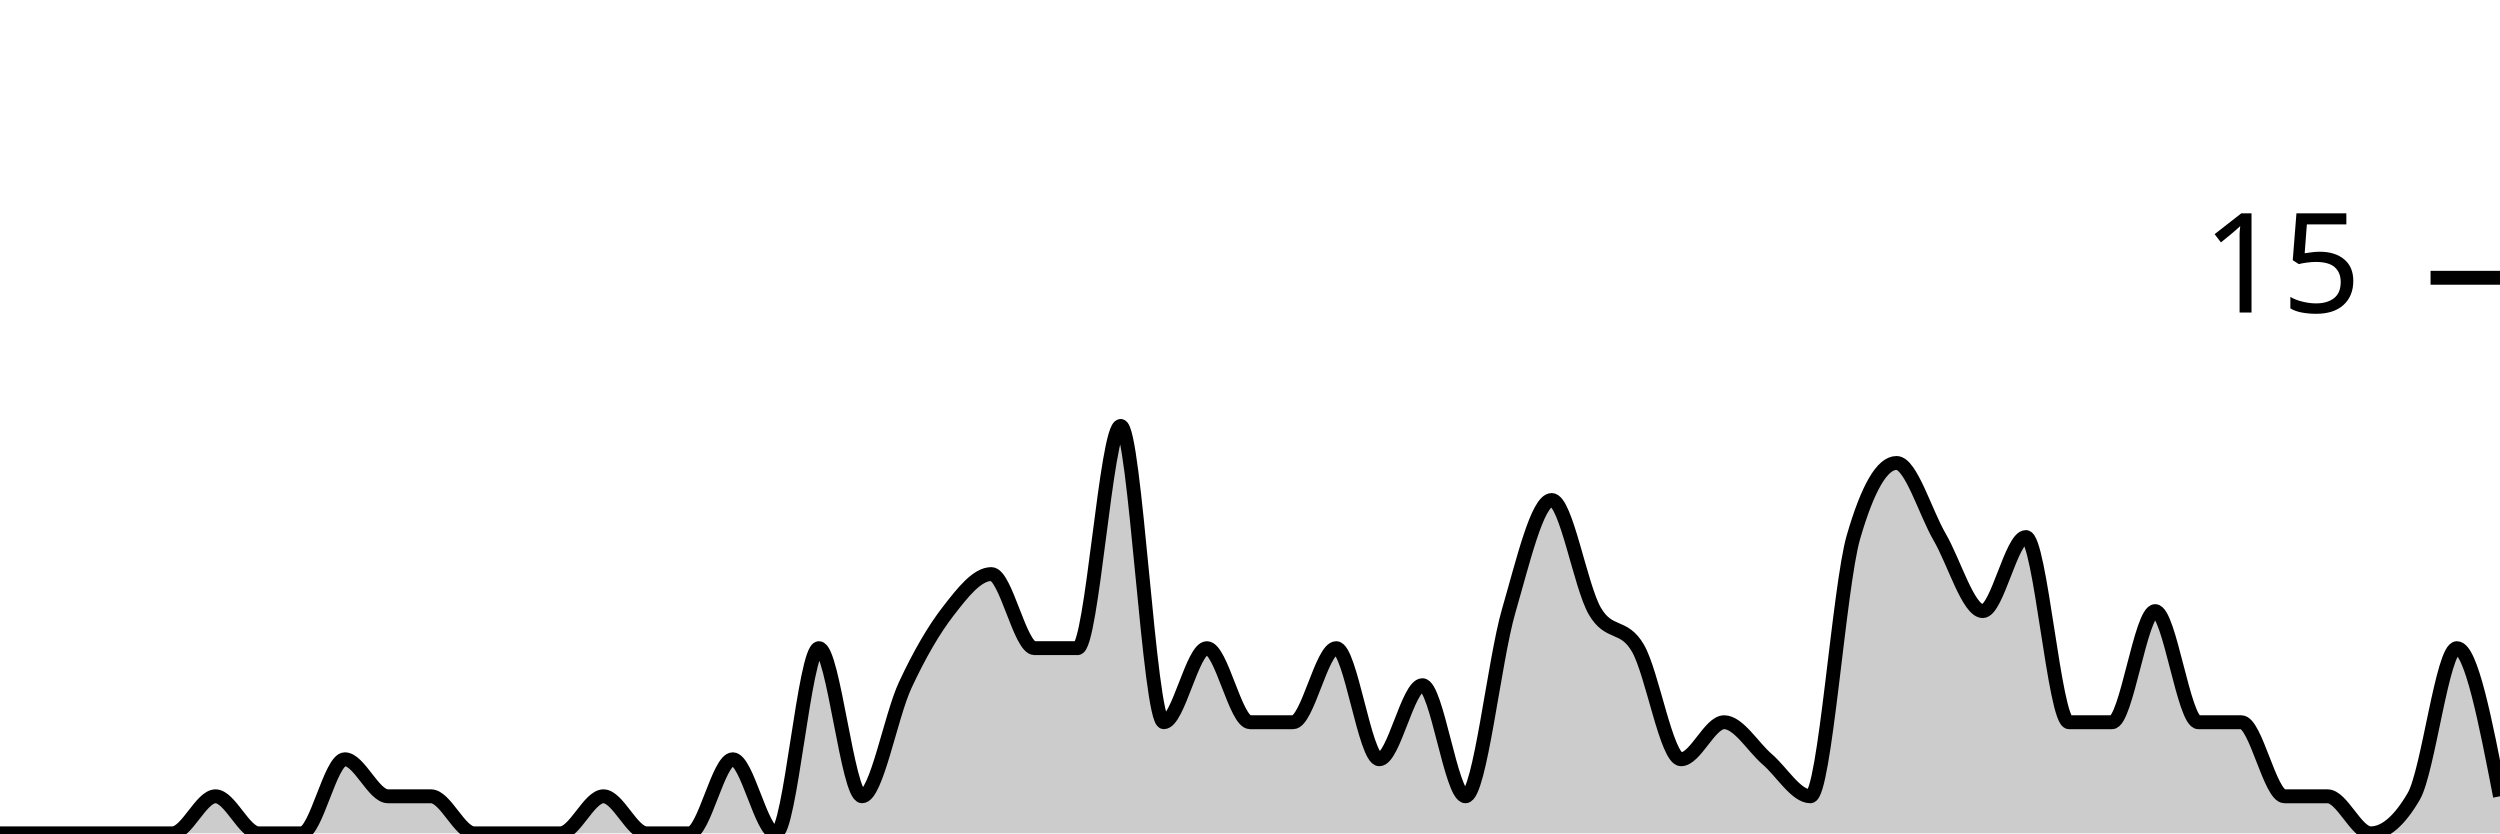
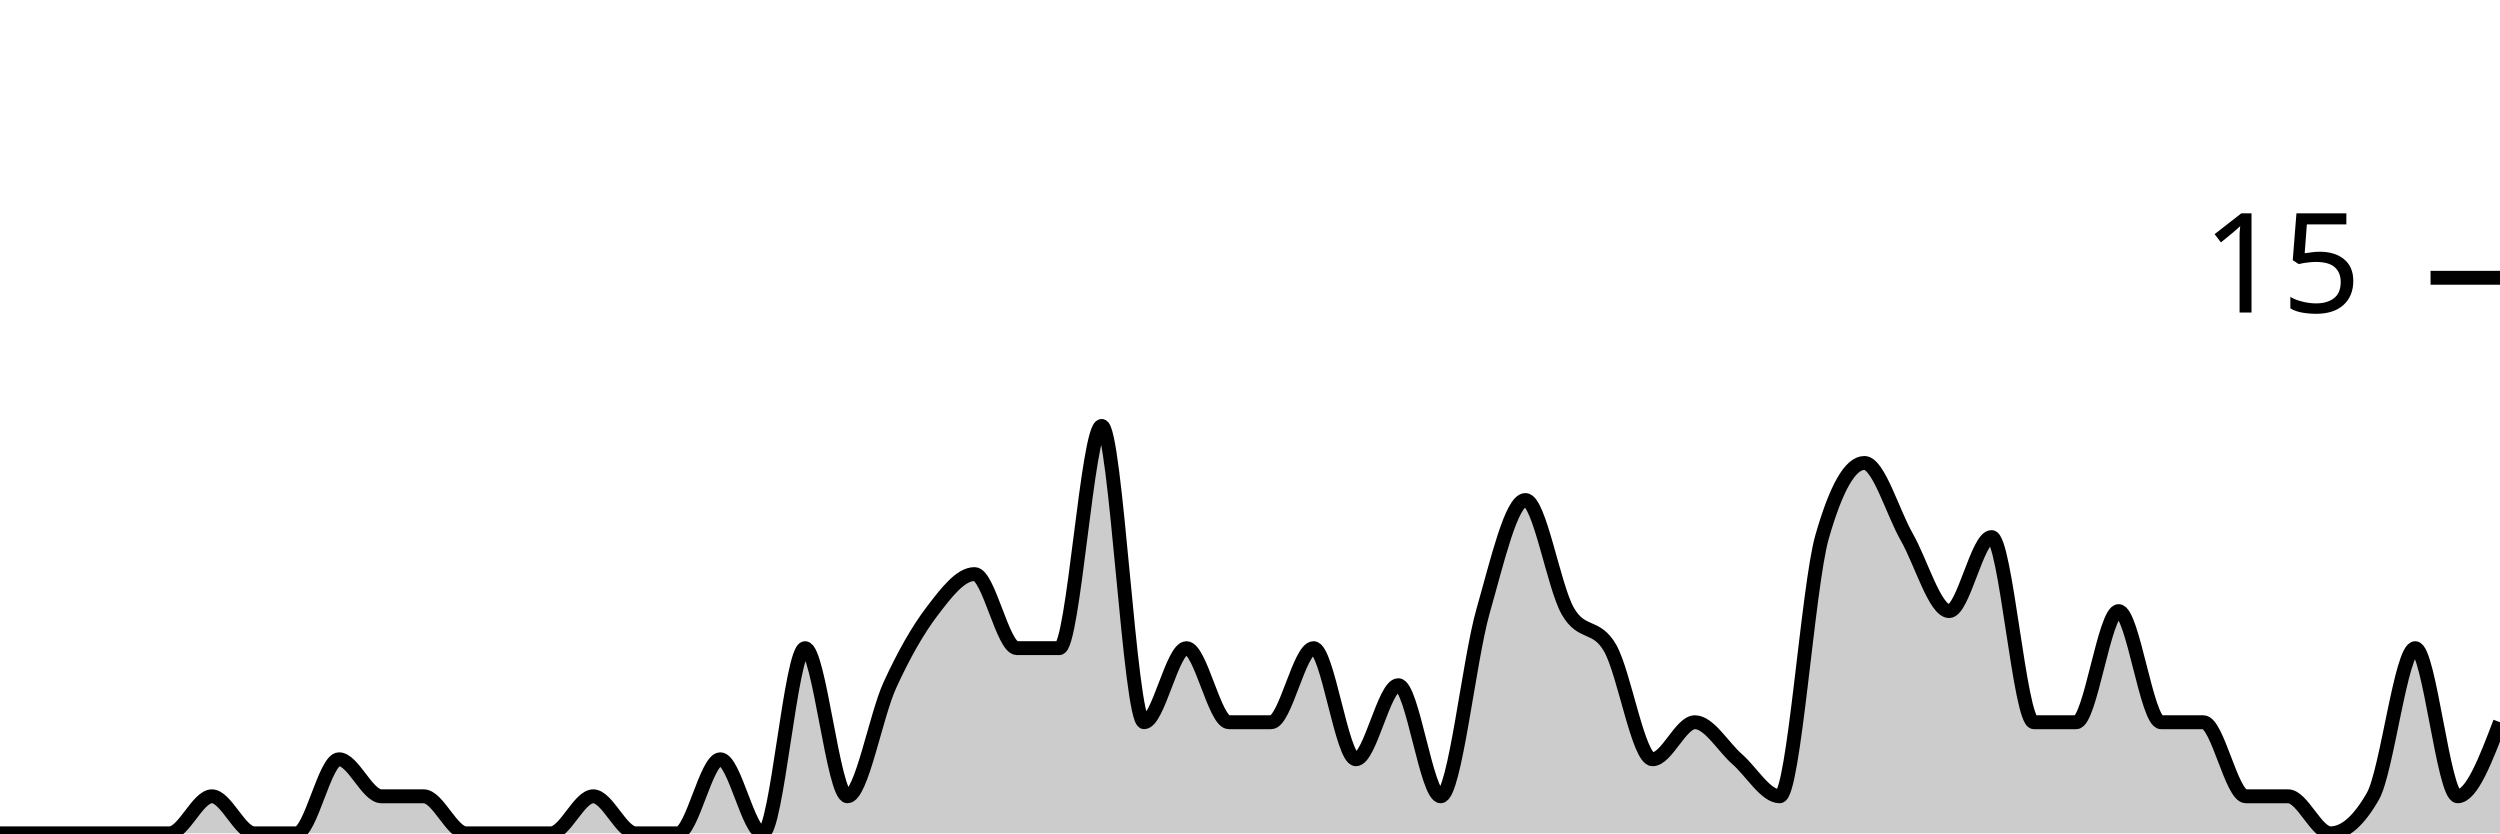
<svg xmlns="http://www.w3.org/2000/svg" viewBox="0 0 180 60">
  <g transform="translate(0,20)">
-     <path class="area" fill="rgba(0, 0, 0, 0.2)" d="M0,40C1.034,40,2.069,40,3.103,40C4.138,40,5.172,40,6.207,40C7.241,40,8.276,40,9.31,40C10.345,40,11.379,40,12.414,40C13.448,40,14.483,37.333,15.517,37.333C16.552,37.333,17.586,40,18.621,40C19.655,40,20.69,40,21.724,40C22.759,40,23.793,34.667,24.828,34.667C25.862,34.667,26.897,37.333,27.931,37.333C28.966,37.333,30,37.333,31.034,37.333C32.069,37.333,33.103,40,34.138,40C35.172,40,36.207,40,37.241,40C38.276,40,39.31,40,40.345,40C41.379,40,42.414,37.333,43.448,37.333C44.483,37.333,45.517,40,46.552,40C47.586,40,48.621,40,49.655,40C50.69,40,51.724,34.667,52.759,34.667C53.793,34.667,54.828,40,55.862,40C56.897,40,57.931,26.667,58.966,26.667C60,26.667,61.034,37.333,62.069,37.333C63.103,37.333,64.138,31.556,65.172,29.333C66.207,27.111,67.241,25.333,68.276,24C69.31,22.667,70.345,21.333,71.379,21.333C72.414,21.333,73.448,26.667,74.483,26.667C75.517,26.667,76.552,26.667,77.586,26.667C78.621,26.667,79.655,10.667,80.69,10.667C81.724,10.667,82.759,32,83.793,32C84.828,32,85.862,26.667,86.897,26.667C87.931,26.667,88.966,32,90,32C91.034,32,92.069,32,93.103,32C94.138,32,95.172,26.667,96.207,26.667C97.241,26.667,98.276,34.667,99.31,34.667C100.345,34.667,101.379,29.333,102.414,29.333C103.448,29.333,104.483,37.333,105.517,37.333C106.552,37.333,107.586,27.556,108.621,24C109.655,20.444,110.69,16,111.724,16C112.759,16,113.793,22.222,114.828,24C115.862,25.778,116.897,24.889,117.931,26.667C118.966,28.444,120,34.667,121.034,34.667C122.069,34.667,123.103,32,124.138,32C125.172,32,126.207,33.778,127.241,34.667C128.276,35.556,129.31,37.333,130.345,37.333C131.379,37.333,132.414,22.222,133.448,18.667C134.483,15.111,135.517,13.333,136.552,13.333C137.586,13.333,138.621,16.889,139.655,18.667C140.69,20.444,141.724,24,142.759,24C143.793,24,144.828,18.667,145.862,18.667C146.897,18.667,147.931,32,148.966,32C150,32,151.034,32,152.069,32C153.103,32,154.138,24,155.172,24C156.207,24,157.241,32,158.276,32C159.31,32,160.345,32,161.379,32C162.414,32,163.448,37.333,164.483,37.333C165.517,37.333,166.552,37.333,167.586,37.333C168.621,37.333,169.655,40,170.69,40C171.724,40,172.759,39.111,173.793,37.333C174.828,35.556,175.862,26.667,176.897,26.667C177.931,26.667,178.966,32,180,37.333L180,40C178.966,40,177.931,40,176.897,40C175.862,40,174.828,40,173.793,40C172.759,40,171.724,40,170.69,40C169.655,40,168.621,40,167.586,40C166.552,40,165.517,40,164.483,40C163.448,40,162.414,40,161.379,40C160.345,40,159.31,40,158.276,40C157.241,40,156.207,40,155.172,40C154.138,40,153.103,40,152.069,40C151.034,40,150,40,148.966,40C147.931,40,146.897,40,145.862,40C144.828,40,143.793,40,142.759,40C141.724,40,140.69,40,139.655,40C138.621,40,137.586,40,136.552,40C135.517,40,134.483,40,133.448,40C132.414,40,131.379,40,130.345,40C129.31,40,128.276,40,127.241,40C126.207,40,125.172,40,124.138,40C123.103,40,122.069,40,121.034,40C120,40,118.966,40,117.931,40C116.897,40,115.862,40,114.828,40C113.793,40,112.759,40,111.724,40C110.69,40,109.655,40,108.621,40C107.586,40,106.552,40,105.517,40C104.483,40,103.448,40,102.414,40C101.379,40,100.345,40,99.31,40C98.276,40,97.241,40,96.207,40C95.172,40,94.138,40,93.103,40C92.069,40,91.034,40,90,40C88.966,40,87.931,40,86.897,40C85.862,40,84.828,40,83.793,40C82.759,40,81.724,40,80.69,40C79.655,40,78.621,40,77.586,40C76.552,40,75.517,40,74.483,40C73.448,40,72.414,40,71.379,40C70.345,40,69.31,40,68.276,40C67.241,40,66.207,40,65.172,40C64.138,40,63.103,40,62.069,40C61.034,40,60,40,58.966,40C57.931,40,56.897,40,55.862,40C54.828,40,53.793,40,52.759,40C51.724,40,50.69,40,49.655,40C48.621,40,47.586,40,46.552,40C45.517,40,44.483,40,43.448,40C42.414,40,41.379,40,40.345,40C39.31,40,38.276,40,37.241,40C36.207,40,35.172,40,34.138,40C33.103,40,32.069,40,31.034,40C30,40,28.966,40,27.931,40C26.897,40,25.862,40,24.828,40C23.793,40,22.759,40,21.724,40C20.69,40,19.655,40,18.621,40C17.586,40,16.552,40,15.517,40C14.483,40,13.448,40,12.414,40C11.379,40,10.345,40,9.31,40C8.276,40,7.241,40,6.207,40C5.172,40,4.138,40,3.103,40C2.069,40,1.034,40,0,40Z" />
-     <path class="line" stroke="black" fill="none" d="M0,40C1.034,40,2.069,40,3.103,40C4.138,40,5.172,40,6.207,40C7.241,40,8.276,40,9.31,40C10.345,40,11.379,40,12.414,40C13.448,40,14.483,37.333,15.517,37.333C16.552,37.333,17.586,40,18.621,40C19.655,40,20.69,40,21.724,40C22.759,40,23.793,34.667,24.828,34.667C25.862,34.667,26.897,37.333,27.931,37.333C28.966,37.333,30,37.333,31.034,37.333C32.069,37.333,33.103,40,34.138,40C35.172,40,36.207,40,37.241,40C38.276,40,39.31,40,40.345,40C41.379,40,42.414,37.333,43.448,37.333C44.483,37.333,45.517,40,46.552,40C47.586,40,48.621,40,49.655,40C50.69,40,51.724,34.667,52.759,34.667C53.793,34.667,54.828,40,55.862,40C56.897,40,57.931,26.667,58.966,26.667C60,26.667,61.034,37.333,62.069,37.333C63.103,37.333,64.138,31.556,65.172,29.333C66.207,27.111,67.241,25.333,68.276,24C69.31,22.667,70.345,21.333,71.379,21.333C72.414,21.333,73.448,26.667,74.483,26.667C75.517,26.667,76.552,26.667,77.586,26.667C78.621,26.667,79.655,10.667,80.69,10.667C81.724,10.667,82.759,32,83.793,32C84.828,32,85.862,26.667,86.897,26.667C87.931,26.667,88.966,32,90,32C91.034,32,92.069,32,93.103,32C94.138,32,95.172,26.667,96.207,26.667C97.241,26.667,98.276,34.667,99.31,34.667C100.345,34.667,101.379,29.333,102.414,29.333C103.448,29.333,104.483,37.333,105.517,37.333C106.552,37.333,107.586,27.556,108.621,24C109.655,20.444,110.69,16,111.724,16C112.759,16,113.793,22.222,114.828,24C115.862,25.778,116.897,24.889,117.931,26.667C118.966,28.444,120,34.667,121.034,34.667C122.069,34.667,123.103,32,124.138,32C125.172,32,126.207,33.778,127.241,34.667C128.276,35.556,129.31,37.333,130.345,37.333C131.379,37.333,132.414,22.222,133.448,18.667C134.483,15.111,135.517,13.333,136.552,13.333C137.586,13.333,138.621,16.889,139.655,18.667C140.69,20.444,141.724,24,142.759,24C143.793,24,144.828,18.667,145.862,18.667C146.897,18.667,147.931,32,148.966,32C150,32,151.034,32,152.069,32C153.103,32,154.138,24,155.172,24C156.207,24,157.241,32,158.276,32C159.31,32,160.345,32,161.379,32C162.414,32,163.448,37.333,164.483,37.333C165.517,37.333,166.552,37.333,167.586,37.333C168.621,37.333,169.655,40,170.69,40C171.724,40,172.759,39.111,173.793,37.333C174.828,35.556,175.862,26.667,176.897,26.667C177.931,26.667,178.966,32,180,37.333" />
+     <path class="area" fill="rgba(0, 0, 0, 0.2)" d="M0,40C1.017,40,2.034,40,3.051,40C4.068,40,5.085,40,6.102,40C7.119,40,8.136,40,9.153,40C10.169,40,11.186,40,12.203,40C13.22,40,14.237,37.333,15.254,37.333C16.271,37.333,17.288,40,18.305,40C19.322,40,20.339,40,21.356,40C22.373,40,23.39,34.667,24.407,34.667C25.424,34.667,26.441,37.333,27.458,37.333C28.475,37.333,29.492,37.333,30.508,37.333C31.525,37.333,32.542,40,33.559,40C34.576,40,35.593,40,36.61,40C37.627,40,38.644,40,39.661,40C40.678,40,41.695,37.333,42.712,37.333C43.729,37.333,44.746,40,45.763,40C46.78,40,47.797,40,48.814,40C49.831,40,50.847,34.667,51.864,34.667C52.881,34.667,53.898,40,54.915,40C55.932,40,56.949,26.667,57.966,26.667C58.983,26.667,60,37.333,61.017,37.333C62.034,37.333,63.051,31.556,64.068,29.333C65.085,27.111,66.102,25.333,67.119,24C68.136,22.667,69.153,21.333,70.169,21.333C71.186,21.333,72.203,26.667,73.22,26.667C74.237,26.667,75.254,26.667,76.271,26.667C77.288,26.667,78.305,10.667,79.322,10.667C80.339,10.667,81.356,32,82.373,32C83.39,32,84.407,26.667,85.424,26.667C86.441,26.667,87.458,32,88.475,32C89.492,32,90.508,32,91.525,32C92.542,32,93.559,26.667,94.576,26.667C95.593,26.667,96.61,34.667,97.627,34.667C98.644,34.667,99.661,29.333,100.678,29.333C101.695,29.333,102.712,37.333,103.729,37.333C104.746,37.333,105.763,27.556,106.78,24C107.797,20.444,108.814,16,109.831,16C110.847,16,111.864,22.222,112.881,24C113.898,25.778,114.915,24.889,115.932,26.667C116.949,28.444,117.966,34.667,118.983,34.667C120,34.667,121.017,32,122.034,32C123.051,32,124.068,33.778,125.085,34.667C126.102,35.556,127.119,37.333,128.136,37.333C129.153,37.333,130.169,22.222,131.186,18.667C132.203,15.111,133.22,13.333,134.237,13.333C135.254,13.333,136.271,16.889,137.288,18.667C138.305,20.444,139.322,24,140.339,24C141.356,24,142.373,18.667,143.39,18.667C144.407,18.667,145.424,32,146.441,32C147.458,32,148.475,32,149.492,32C150.508,32,151.525,24,152.542,24C153.559,24,154.576,32,155.593,32C156.61,32,157.627,32,158.644,32C159.661,32,160.678,37.333,161.695,37.333C162.712,37.333,163.729,37.333,164.746,37.333C165.763,37.333,166.78,40,167.797,40C168.814,40,169.831,39.111,170.847,37.333C171.864,35.556,172.881,26.667,173.898,26.667C174.915,26.667,175.932,37.333,176.949,37.333C177.966,37.333,178.983,34.667,180,32L180,40C178.983,40,177.966,40,176.949,40C175.932,40,174.915,40,173.898,40C172.881,40,171.864,40,170.847,40C169.831,40,168.814,40,167.797,40C166.78,40,165.763,40,164.746,40C163.729,40,162.712,40,161.695,40C160.678,40,159.661,40,158.644,40C157.627,40,156.61,40,155.593,40C154.576,40,153.559,40,152.542,40C151.525,40,150.508,40,149.492,40C148.475,40,147.458,40,146.441,40C145.424,40,144.407,40,143.39,40C142.373,40,141.356,40,140.339,40C139.322,40,138.305,40,137.288,40C136.271,40,135.254,40,134.237,40C133.22,40,132.203,40,131.186,40C130.169,40,129.153,40,128.136,40C127.119,40,126.102,40,125.085,40C124.068,40,123.051,40,122.034,40C121.017,40,120,40,118.983,40C117.966,40,116.949,40,115.932,40C114.915,40,113.898,40,112.881,40C111.864,40,110.847,40,109.831,40C108.814,40,107.797,40,106.78,40C105.763,40,104.746,40,103.729,40C102.712,40,101.695,40,100.678,40C99.661,40,98.644,40,97.627,40C96.61,40,95.593,40,94.576,40C93.559,40,92.542,40,91.525,40C90.508,40,89.492,40,88.475,40C87.458,40,86.441,40,85.424,40C84.407,40,83.39,40,82.373,40C81.356,40,80.339,40,79.322,40C78.305,40,77.288,40,76.271,40C75.254,40,74.237,40,73.22,40C72.203,40,71.186,40,70.169,40C69.153,40,68.136,40,67.119,40C66.102,40,65.085,40,64.068,40C63.051,40,62.034,40,61.017,40C60,40,58.983,40,57.966,40C56.949,40,55.932,40,54.915,40C53.898,40,52.881,40,51.864,40C50.847,40,49.831,40,48.814,40C47.797,40,46.78,40,45.763,40C44.746,40,43.729,40,42.712,40C41.695,40,40.678,40,39.661,40C38.644,40,37.627,40,36.61,40C35.593,40,34.576,40,33.559,40C32.542,40,31.525,40,30.508,40C29.492,40,28.475,40,27.458,40C26.441,40,25.424,40,24.407,40C23.39,40,22.373,40,21.356,40C20.339,40,19.322,40,18.305,40C17.288,40,16.271,40,15.254,40C14.237,40,13.22,40,12.203,40C11.186,40,10.169,40,9.153,40C8.136,40,7.119,40,6.102,40C5.085,40,4.068,40,3.051,40C2.034,40,1.017,40,0,40Z" />
+     <path class="line" stroke="black" fill="none" d="M0,40C1.017,40,2.034,40,3.051,40C4.068,40,5.085,40,6.102,40C7.119,40,8.136,40,9.153,40C10.169,40,11.186,40,12.203,40C13.22,40,14.237,37.333,15.254,37.333C16.271,37.333,17.288,40,18.305,40C19.322,40,20.339,40,21.356,40C22.373,40,23.39,34.667,24.407,34.667C25.424,34.667,26.441,37.333,27.458,37.333C28.475,37.333,29.492,37.333,30.508,37.333C31.525,37.333,32.542,40,33.559,40C34.576,40,35.593,40,36.61,40C37.627,40,38.644,40,39.661,40C40.678,40,41.695,37.333,42.712,37.333C43.729,37.333,44.746,40,45.763,40C46.78,40,47.797,40,48.814,40C49.831,40,50.847,34.667,51.864,34.667C52.881,34.667,53.898,40,54.915,40C55.932,40,56.949,26.667,57.966,26.667C58.983,26.667,60,37.333,61.017,37.333C62.034,37.333,63.051,31.556,64.068,29.333C65.085,27.111,66.102,25.333,67.119,24C68.136,22.667,69.153,21.333,70.169,21.333C71.186,21.333,72.203,26.667,73.22,26.667C74.237,26.667,75.254,26.667,76.271,26.667C77.288,26.667,78.305,10.667,79.322,10.667C80.339,10.667,81.356,32,82.373,32C83.39,32,84.407,26.667,85.424,26.667C86.441,26.667,87.458,32,88.475,32C89.492,32,90.508,32,91.525,32C92.542,32,93.559,26.667,94.576,26.667C95.593,26.667,96.61,34.667,97.627,34.667C98.644,34.667,99.661,29.333,100.678,29.333C101.695,29.333,102.712,37.333,103.729,37.333C104.746,37.333,105.763,27.556,106.78,24C107.797,20.444,108.814,16,109.831,16C110.847,16,111.864,22.222,112.881,24C113.898,25.778,114.915,24.889,115.932,26.667C116.949,28.444,117.966,34.667,118.983,34.667C120,34.667,121.017,32,122.034,32C123.051,32,124.068,33.778,125.085,34.667C126.102,35.556,127.119,37.333,128.136,37.333C129.153,37.333,130.169,22.222,131.186,18.667C132.203,15.111,133.22,13.333,134.237,13.333C135.254,13.333,136.271,16.889,137.288,18.667C138.305,20.444,139.322,24,140.339,24C141.356,24,142.373,18.667,143.39,18.667C144.407,18.667,145.424,32,146.441,32C147.458,32,148.475,32,149.492,32C150.508,32,151.525,24,152.542,24C153.559,24,154.576,32,155.593,32C156.61,32,157.627,32,158.644,32C159.661,32,160.678,37.333,161.695,37.333C162.712,37.333,163.729,37.333,164.746,37.333C165.763,37.333,166.78,40,167.797,40C168.814,40,169.831,39.111,170.847,37.333C171.864,35.556,172.881,26.667,173.898,26.667C174.915,26.667,175.932,37.333,176.949,37.333C177.966,37.333,178.983,34.667,180,32" />
    <path class="axis-ceiling" stroke-width="1" stroke="black" fill="none" d="M175,0L180,0" />
    <text class="axis-ceiling-label" font-family="sans-serif" text-anchor="end" font-size="10px" x="170" y="2.5">15</text>
  </g>
</svg>
